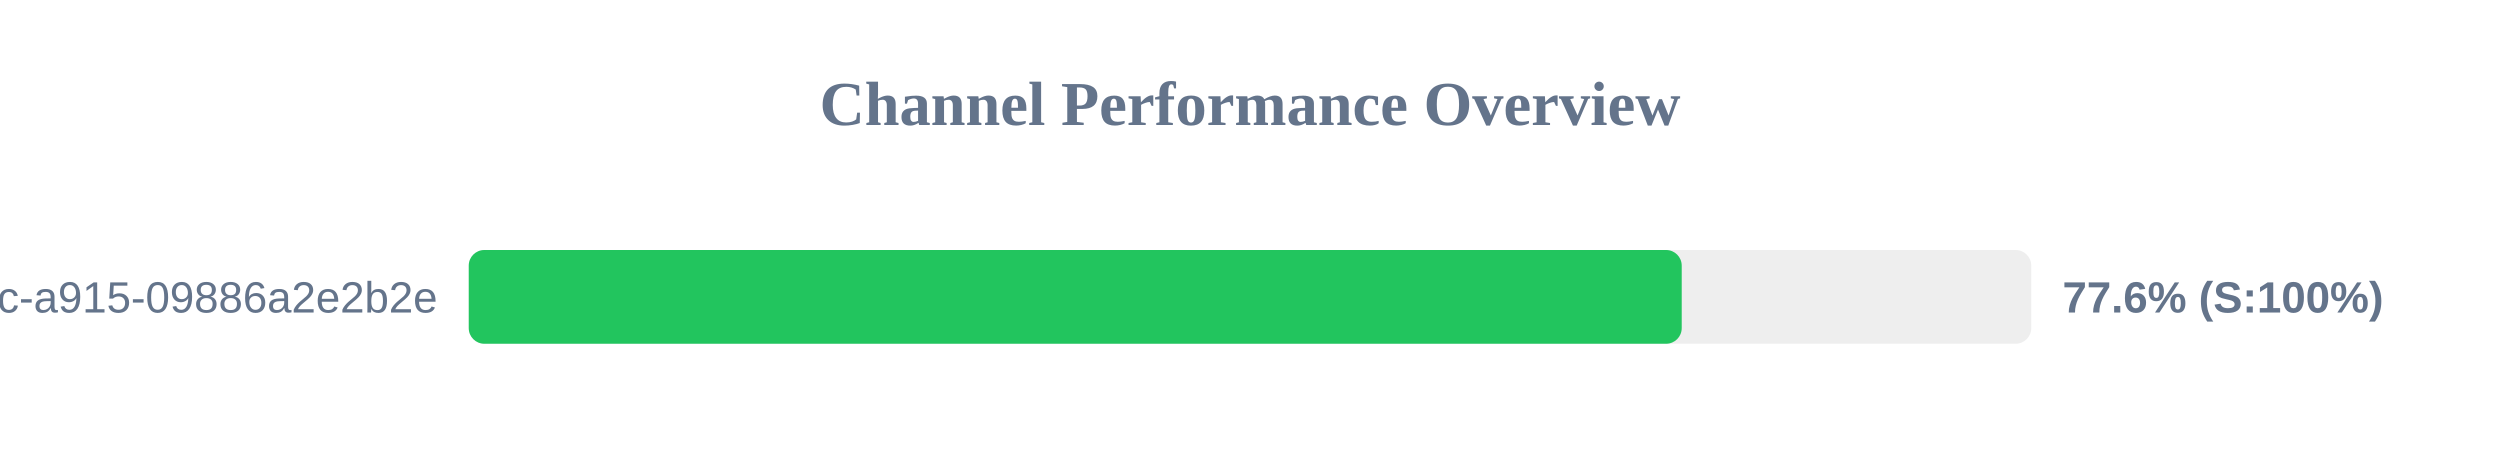
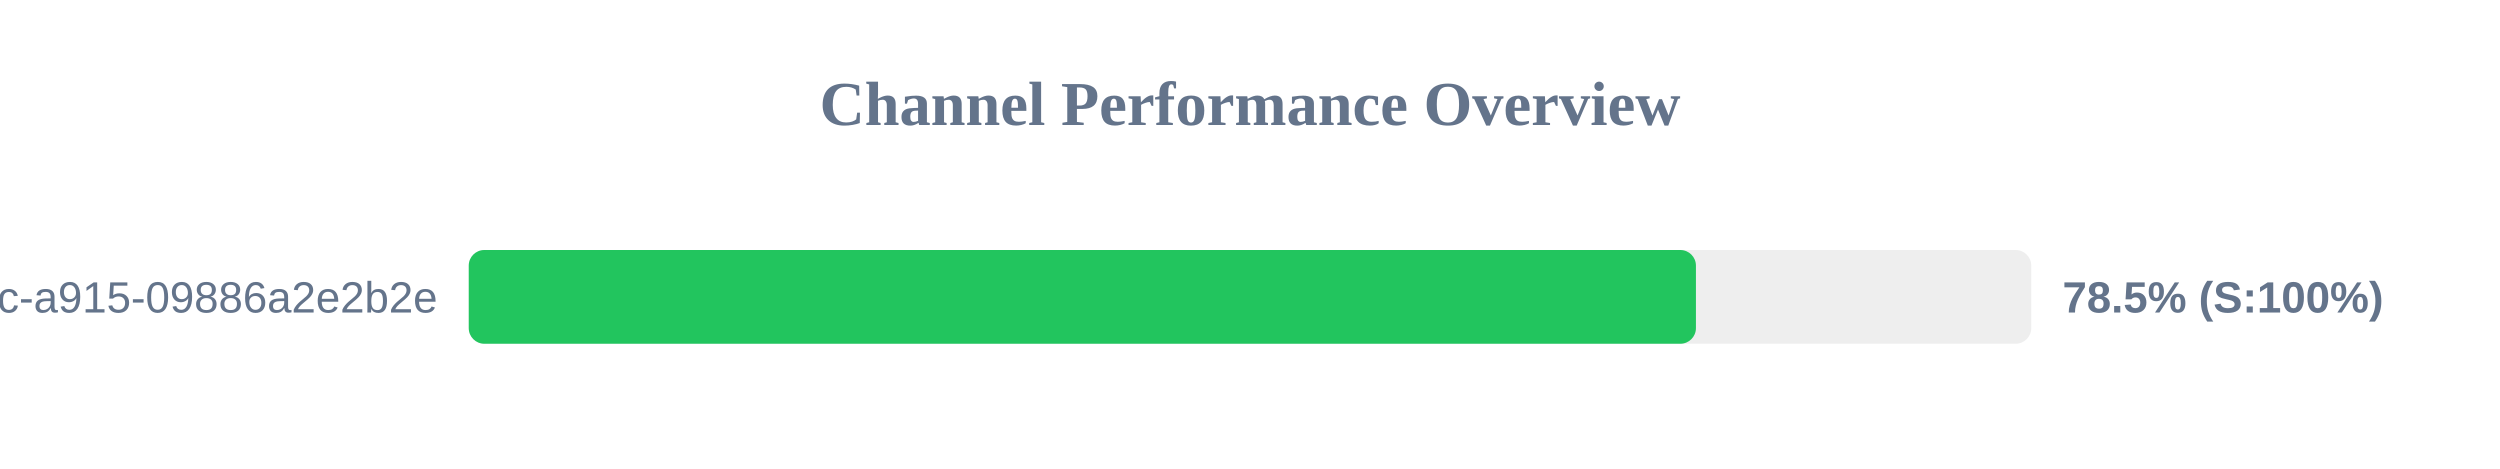
<svg xmlns="http://www.w3.org/2000/svg" width="800" height="150" version="1.1">
  <style>
        .row { font: 14px Arial; fill: #64748b; }
        .score { font: bold 14px Arial; fill: #64748b; }
    </style>
  <text x="400" y="40" text-anchor="middle" font-size="20px" font-weight="bold" fill="#64748b">Channel Performance Overview</text>
  <rect x="150" y="80" width="500" height="30" fill="#eee" rx="5" />
-   <rect x="150" y="80" width="388.15" height="30" fill="#22c55e" rx="5" />
+   <rect x="150" y="80" width="392.7" height="30" fill="#22c55e" rx="5" />
  <text x="140" y="100" text-anchor="end" class="row">?uuid=52816135-d3bc-46bc-a915-09886a2e2b2e</text>
-   <text x="660" y="100" text-anchor="start" class="score">77.6% (S:100%)</text>
+   <text x="660" y="100" text-anchor="start" class="score">78.5% (S:100%)</text>
</svg>
